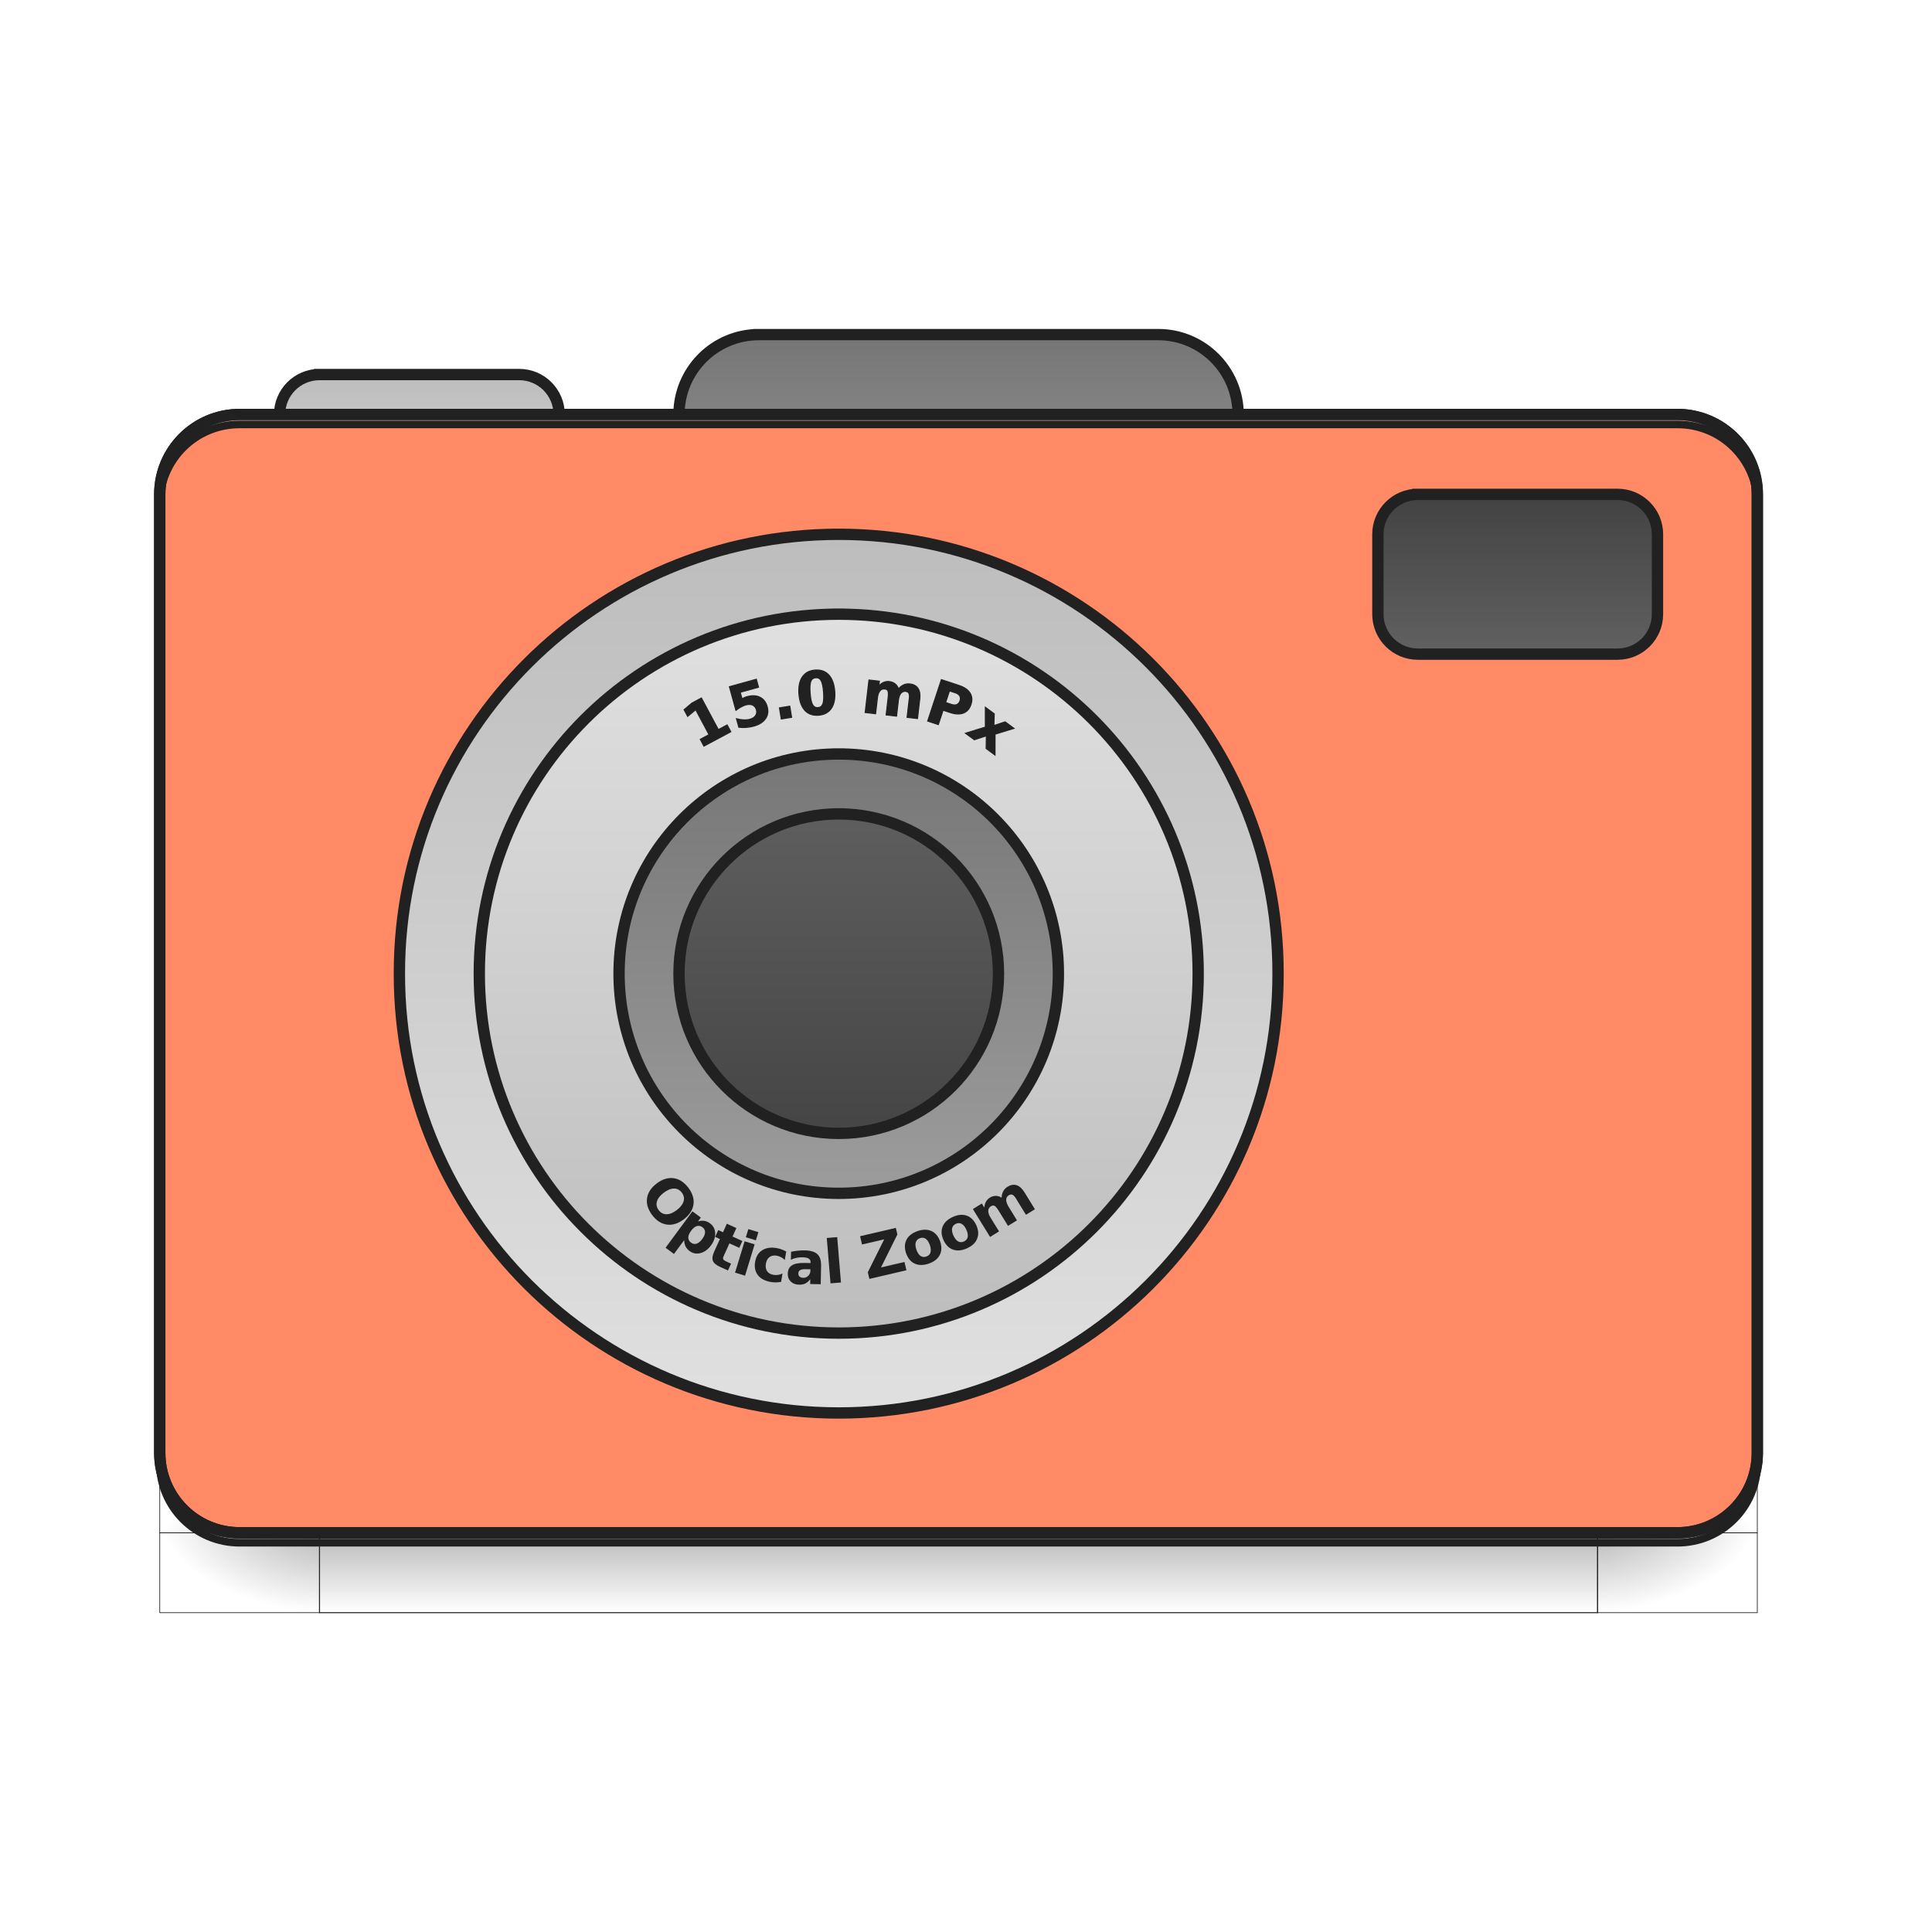
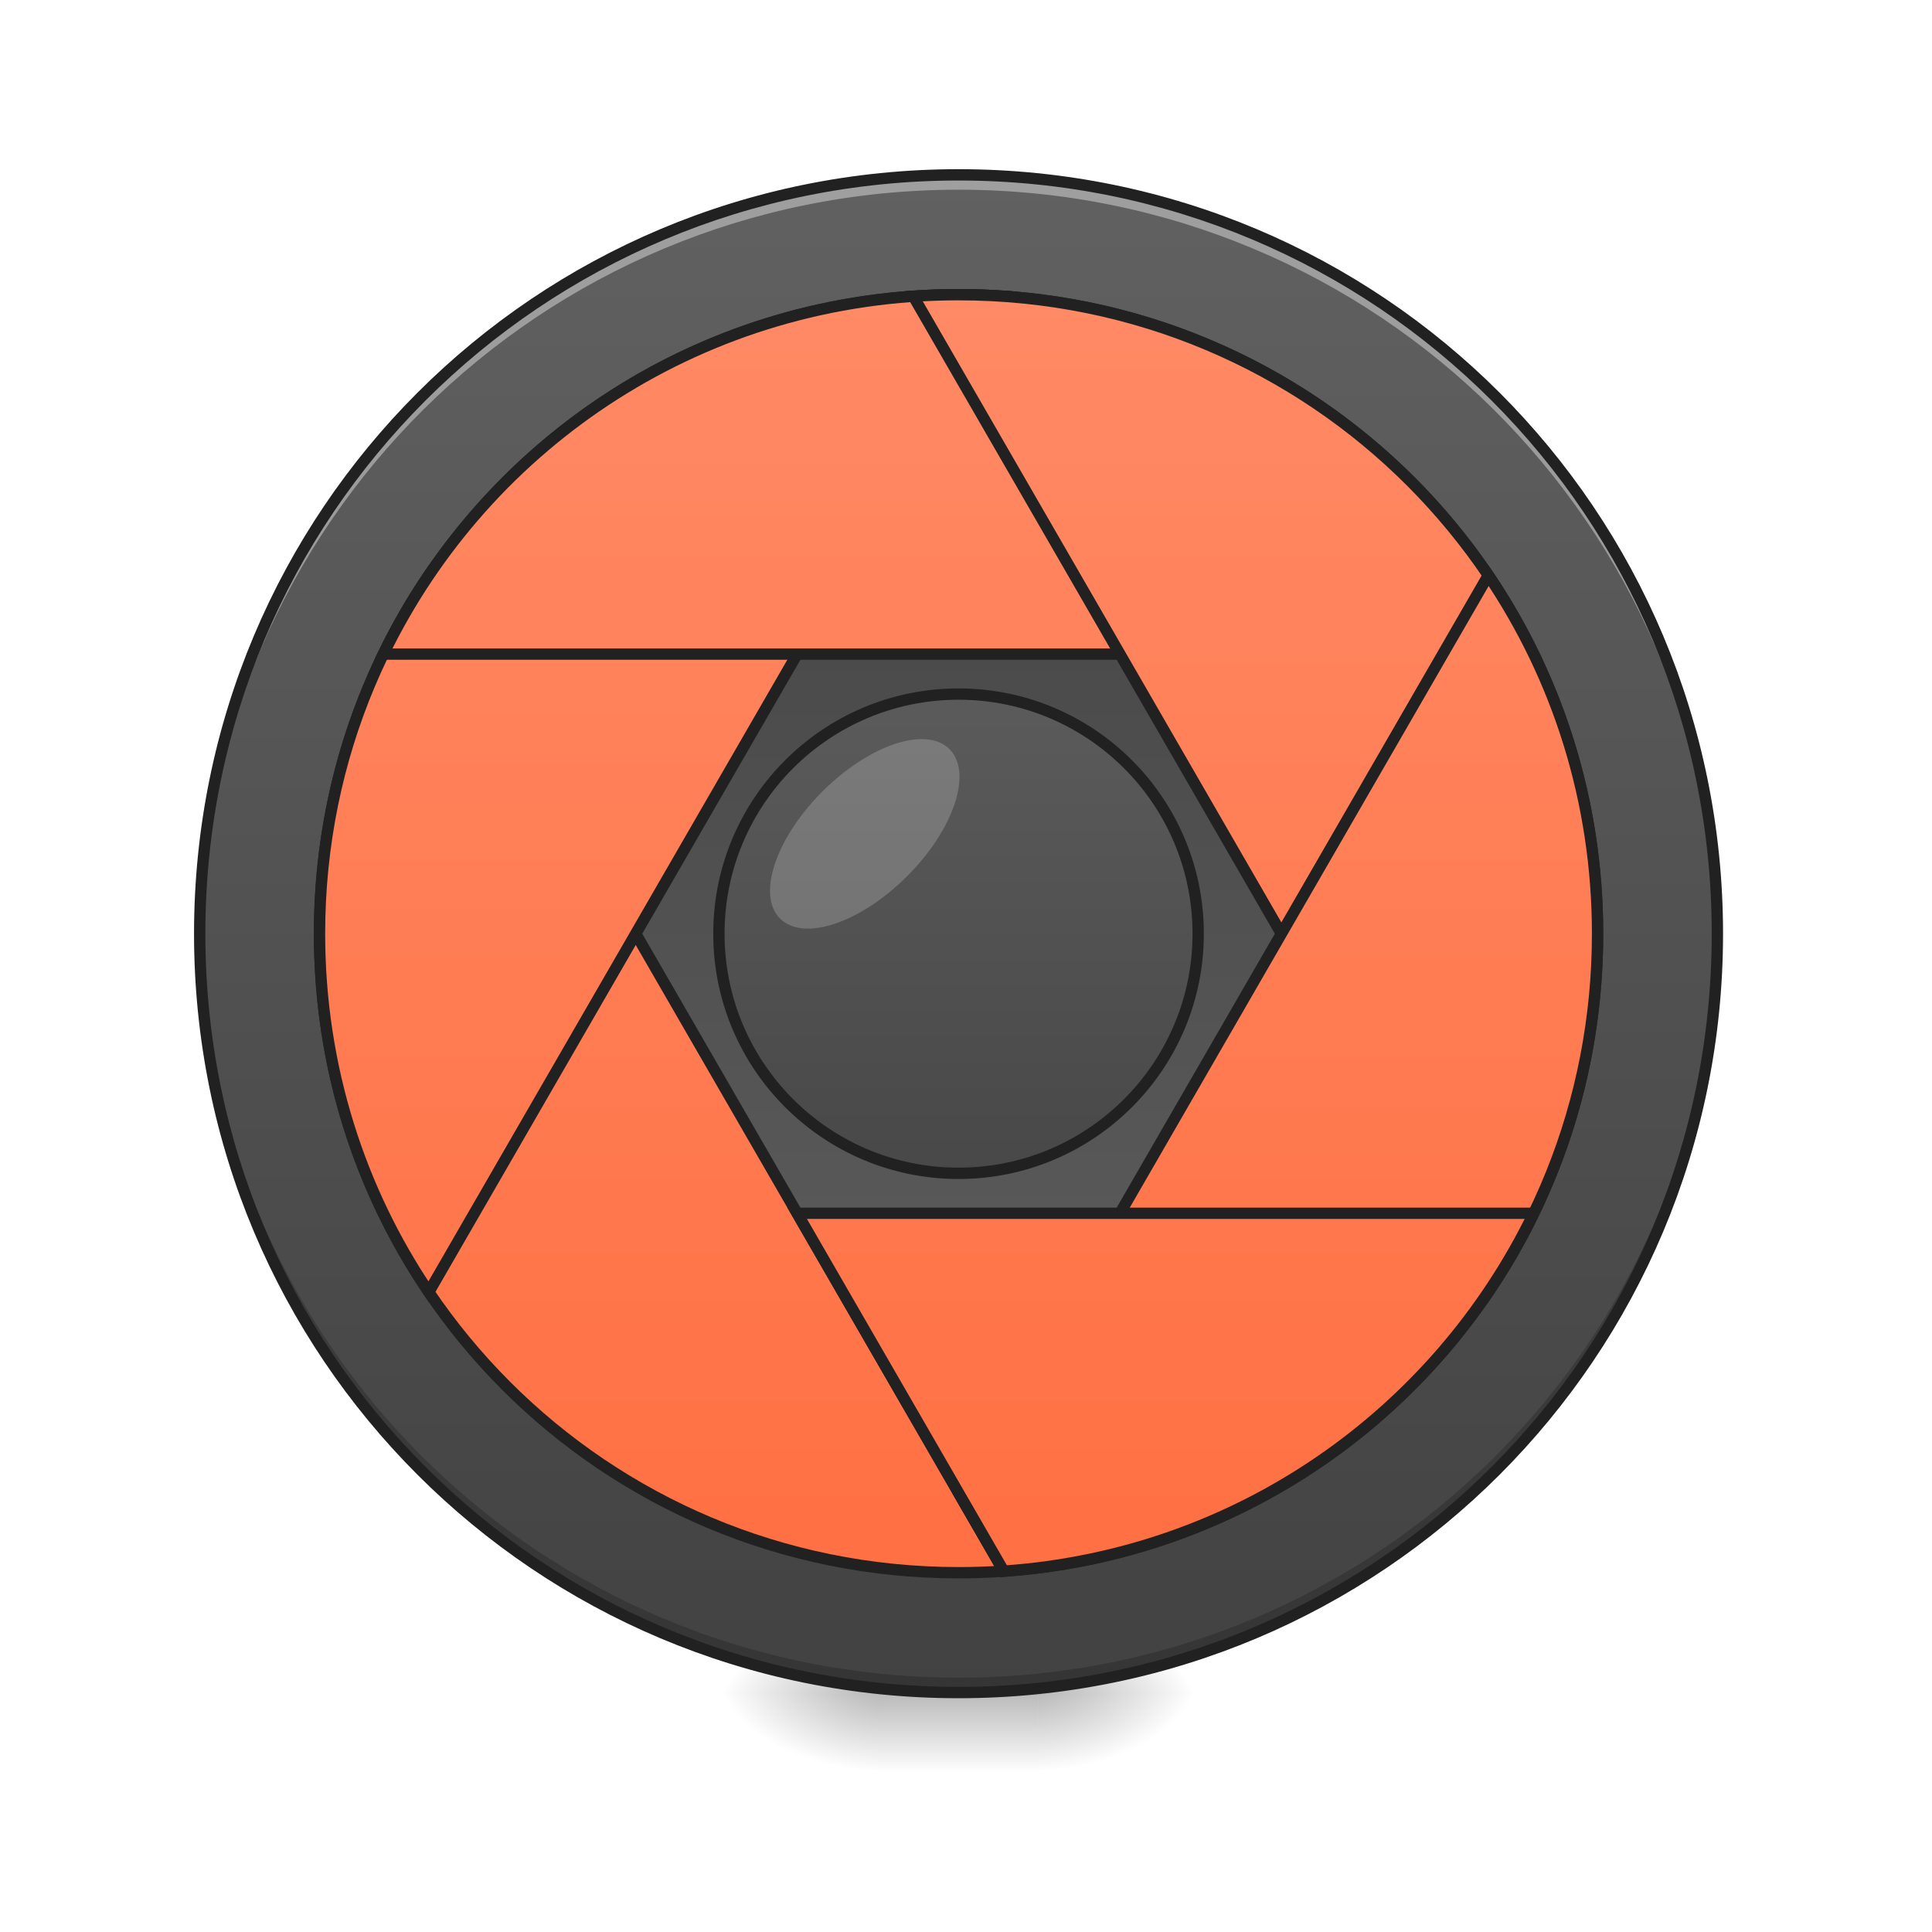
<svg xmlns="http://www.w3.org/2000/svg" width="256pt" height="256pt" viewBox="0 0 256 256" version="1.1">
  <defs>
-     <linearGradient id="linear0" gradientUnits="userSpaceOnUse" x1="254" y1="233.5" x2="254" y2="254.667" gradientTransform="matrix(1,0,0,1,-963.0834,423.3333)">
-       <stop offset="0" style="stop-color:rgb(0%,0%,0%);stop-opacity:0.275;" />
-       <stop offset="1" style="stop-color:rgb(0%,0%,0%);stop-opacity:0;" />
-     </linearGradient>
-     <radialGradient id="radial0" gradientUnits="userSpaceOnUse" cx="450.909" cy="189.579" fx="450.909" fy="189.579" r="21.167" gradientTransform="matrix(0.00000278646,1.25,-2.25,0.00000162446,-118.4892,-1225.761)">
+     <radialGradient id="radial0" gradientUnits="userSpaceOnUse" cx="450.909" cy="189.579" fx="450.909" fy="189.579" r="21.167" gradientTransform="matrix(0.00000139336,-0.62506,-1.125108,-0.000000812309,348.247,508.7626)">
      <stop offset="0" style="stop-color:rgb(0%,0%,0%);stop-opacity:0.314;" />
      <stop offset="0.222" style="stop-color:rgb(0%,0%,0%);stop-opacity:0.275;" />
      <stop offset="1" style="stop-color:rgb(0%,0%,0%);stop-opacity:0;" />
    </radialGradient>
-     <radialGradient id="radial1" gradientUnits="userSpaceOnUse" cx="450.909" cy="189.579" fx="450.909" fy="189.579" r="21.167" gradientTransform="matrix(0.00000278646,1.25,-2.25,0.00000162446,1299.677,87.90515)">
+     <radialGradient id="radial1" gradientUnits="userSpaceOnUse" cx="450.909" cy="189.579" fx="450.909" fy="189.579" r="21.167" gradientTransform="matrix(-0.00000139336,0.62506,1.125108,0.000000812309,-94.22269,-60.21986)">
      <stop offset="0" style="stop-color:rgb(0%,0%,0%);stop-opacity:0.314;" />
      <stop offset="0.222" style="stop-color:rgb(0%,0%,0%);stop-opacity:0.275;" />
      <stop offset="1" style="stop-color:rgb(0%,0%,0%);stop-opacity:0;" />
    </radialGradient>
-     <radialGradient id="radial2" gradientUnits="userSpaceOnUse" cx="450.909" cy="189.579" fx="450.909" fy="189.579" r="21.167" gradientTransform="matrix(0.00000278646,1.25,-2.25,0.00000162446,1299.677,-1225.761)">
+     <radialGradient id="radial2" gradientUnits="userSpaceOnUse" cx="450.909" cy="189.579" fx="450.909" fy="189.579" r="21.167" gradientTransform="matrix(-0.00000139336,-0.62506,1.125108,-0.000000812309,-94.22269,508.7626)">
      <stop offset="0" style="stop-color:rgb(0%,0%,0%);stop-opacity:0.314;" />
      <stop offset="0.222" style="stop-color:rgb(0%,0%,0%);stop-opacity:0.275;" />
      <stop offset="1" style="stop-color:rgb(0%,0%,0%);stop-opacity:0;" />
    </radialGradient>
-     <radialGradient id="radial3" gradientUnits="userSpaceOnUse" cx="450.909" cy="189.579" fx="450.909" fy="189.579" r="21.167" gradientTransform="matrix(0.00000278646,1.25,-2.25,0.00000162446,-118.4893,87.90514)">
+     <radialGradient id="radial3" gradientUnits="userSpaceOnUse" cx="450.909" cy="189.579" fx="450.909" fy="189.579" r="21.167" gradientTransform="matrix(0.00000139336,0.62506,-1.125108,0.000000812309,348.2469,-60.21986)">
      <stop offset="0" style="stop-color:rgb(0%,0%,0%);stop-opacity:0.314;" />
      <stop offset="0.222" style="stop-color:rgb(0%,0%,0%);stop-opacity:0.275;" />
      <stop offset="1" style="stop-color:rgb(0%,0%,0%);stop-opacity:0;" />
    </radialGradient>
-     <linearGradient id="linear1" gradientUnits="userSpaceOnUse" x1="254" y1="-126.333" x2="254" y2="-62.833">
-       <stop offset="0" style="stop-color:rgb(45.882%,45.882%,45.882%);stop-opacity:1;" />
-       <stop offset="1" style="stop-color:rgb(61.961%,61.961%,61.961%);stop-opacity:1;" />
+     <linearGradient id="linear0" gradientUnits="userSpaceOnUse" x1="255.323" y1="233.5" x2="255.323" y2="254.667" gradientTransform="matrix(0.10688,0,0,0.500048,99.72309,107.5103)">
+       <stop offset="0" style="stop-color:rgb(0%,0%,0%);stop-opacity:0.275;" />
+       <stop offset="1" style="stop-color:rgb(0%,0%,0%);stop-opacity:0;" />
    </linearGradient>
-     <linearGradient id="linear2" gradientUnits="userSpaceOnUse" x1="254" y1="-115.75" x2="254" y2="-62.833" gradientTransform="matrix(1,0,0,1,-105.8333,0.00000550586)">
-       <stop offset="0" style="stop-color:rgb(74.118%,74.118%,74.118%);stop-opacity:1;" />
-       <stop offset="1" style="stop-color:rgb(87.843%,87.843%,87.843%);stop-opacity:1;" />
-     </linearGradient>
-     <linearGradient id="linear3" gradientUnits="userSpaceOnUse" x1="201.083" y1="-84" x2="201.083" y2="170" gradientTransform="matrix(0.916667,0,0,0.916667,18.52085,3.583327)">
-       <stop offset="0" style="stop-color:rgb(74.118%,74.118%,74.118%);stop-opacity:1;" />
-       <stop offset="1" style="stop-color:rgb(87.843%,87.843%,87.843%);stop-opacity:1;" />
-     </linearGradient>
-     <linearGradient id="linear4" gradientUnits="userSpaceOnUse" x1="222.25" y1="159.417" x2="222.25" y2="-73.417" gradientTransform="matrix(0.818182,0,0,0.818182,40.40908,7.818183)">
-       <stop offset="0" style="stop-color:rgb(74.118%,74.118%,74.118%);stop-opacity:1;" />
-       <stop offset="1" style="stop-color:rgb(87.843%,87.843%,87.843%);stop-opacity:1;" />
-     </linearGradient>
-     <linearGradient id="linear5" gradientUnits="userSpaceOnUse" x1="215.194" y1="-41.667" x2="215.194" y2="127.667" gradientTransform="matrix(0.75,0,0,0.75,55.56253,10.75)">
-       <stop offset="0" style="stop-color:rgb(45.882%,45.882%,45.882%);stop-opacity:1;" />
-       <stop offset="1" style="stop-color:rgb(61.961%,61.961%,61.961%);stop-opacity:1;" />
-     </linearGradient>
-     <linearGradient id="linear6" gradientUnits="userSpaceOnUse" x1="222.25" y1="-41.667" x2="222.25" y2="127.667" gradientTransform="matrix(0.625,0,0,0.625,83.34375,16.125)">
+     <linearGradient id="linear1" gradientUnits="userSpaceOnUse" x1="254" y1="-168.667" x2="254" y2="233.5" gradientTransform="matrix(0.500048,0,0,0.500048,0,107.5103)">
      <stop offset="0" style="stop-color:rgb(38.039%,38.039%,38.039%);stop-opacity:1;" />
      <stop offset="1" style="stop-color:rgb(25.882%,25.882%,25.882%);stop-opacity:1;" />
    </linearGradient>
-     <linearGradient id="linear7" gradientUnits="userSpaceOnUse" x1="402.167" y1="-41.667" x2="402.167" y2="-84">
+     <linearGradient id="linear2" gradientUnits="userSpaceOnUse" x1="254" y1="-31.083" x2="254" y2="95.917" gradientTransform="matrix(1.416802,0,0,-1.416802,-232.8556,169.6482)">
+       <stop offset="0" style="stop-color:rgb(38.039%,38.039%,38.039%);stop-opacity:1;" />
+       <stop offset="1" style="stop-color:rgb(25.882%,25.882%,25.882%);stop-opacity:1;" />
+     </linearGradient>
+     <linearGradient id="linear3" gradientUnits="userSpaceOnUse" x1="254" y1="-136.917" x2="254" y2="201.75" gradientTransform="matrix(3.779528,0,0,3.779528,-0.000000262818,812.5984)">
+       <stop offset="0" style="stop-color:rgb(100%,54.118%,39.608%);stop-opacity:1;" />
+       <stop offset="1" style="stop-color:rgb(100%,43.922%,26.275%);stop-opacity:1;" />
+     </linearGradient>
+     <linearGradient id="linear4" gradientUnits="userSpaceOnUse" x1="254" y1="-136.917" x2="254" y2="201.75" gradientTransform="matrix(3.779528,0,0,3.779528,0.0000150706,812.5984)">
+       <stop offset="0" style="stop-color:rgb(100%,54.118%,39.608%);stop-opacity:1;" />
+       <stop offset="1" style="stop-color:rgb(100%,43.922%,26.275%);stop-opacity:1;" />
+     </linearGradient>
+     <linearGradient id="linear5" gradientUnits="userSpaceOnUse" x1="254" y1="-136.917" x2="254" y2="201.75" gradientTransform="matrix(3.779528,0,0,3.779528,0.0000122325,812.5984)">
+       <stop offset="0" style="stop-color:rgb(100%,54.118%,39.608%);stop-opacity:1;" />
+       <stop offset="1" style="stop-color:rgb(100%,43.922%,26.275%);stop-opacity:1;" />
+     </linearGradient>
+     <linearGradient id="linear6" gradientUnits="userSpaceOnUse" x1="254" y1="-136.917" x2="254" y2="201.75" gradientTransform="matrix(3.779528,0,0,3.779528,0.0000114517,812.5984)">
+       <stop offset="0" style="stop-color:rgb(100%,54.118%,39.608%);stop-opacity:1;" />
+       <stop offset="1" style="stop-color:rgb(100%,43.922%,26.275%);stop-opacity:1;" />
+     </linearGradient>
+     <linearGradient id="linear7" gradientUnits="userSpaceOnUse" x1="254" y1="-136.917" x2="254" y2="201.75" gradientTransform="matrix(3.779528,0,0,3.779528,0.00000924297,812.5984)">
+       <stop offset="0" style="stop-color:rgb(100%,54.118%,39.608%);stop-opacity:1;" />
+       <stop offset="1" style="stop-color:rgb(100%,43.922%,26.275%);stop-opacity:1;" />
+     </linearGradient>
+     <linearGradient id="linear8" gradientUnits="userSpaceOnUse" x1="254" y1="-136.917" x2="254" y2="201.75" gradientTransform="matrix(3.779528,0,0,3.779528,0.0000140149,812.5984)">
+       <stop offset="0" style="stop-color:rgb(100%,54.118%,39.608%);stop-opacity:1;" />
+       <stop offset="1" style="stop-color:rgb(100%,43.922%,26.275%);stop-opacity:1;" />
+     </linearGradient>
+     <linearGradient id="linear9" gradientUnits="userSpaceOnUse" x1="254" y1="-73.417" x2="254" y2="138.25">
      <stop offset="0" style="stop-color:rgb(38.039%,38.039%,38.039%);stop-opacity:1;" />
      <stop offset="1" style="stop-color:rgb(25.882%,25.882%,25.882%);stop-opacity:1;" />
    </linearGradient>
  </defs>
  <g id="surface1">
-     <path style="fill-rule:nonzero;fill:url(#linear0);stroke-width:0.265;stroke-linecap:butt;stroke-linejoin:miter;stroke:rgb(12.941%,12.941%,12.941%);stroke-opacity:1;stroke-miterlimit:4;" d="M -878.42 656.831 L -539.749 656.831 L -539.749 678.001 L -878.42 678.001 Z M -878.42 656.831 " transform="matrix(0.500048,0,0,0.500048,481.5876,-125.3453)" />
-     <path style="fill-rule:nonzero;fill:url(#radial0);stroke-width:0.187;stroke-linecap:butt;stroke-linejoin:miter;stroke:rgb(12.941%,12.941%,12.941%);stroke-opacity:1;stroke-miterlimit:4;" d="M -539.749 -656.831 L -497.417 -656.831 L -497.417 -635.669 L -539.749 -635.669 Z M -539.749 -656.831 " transform="matrix(0.500048,0,0,-0.500048,481.5876,-125.3453)" />
-     <path style="fill-rule:nonzero;fill:url(#radial1);stroke-width:0.187;stroke-linecap:butt;stroke-linejoin:miter;stroke:rgb(12.941%,12.941%,12.941%);stroke-opacity:1;stroke-miterlimit:4;" d="M 878.42 656.831 L 920.751 656.831 L 920.751 678.001 L 878.42 678.001 Z M 878.42 656.831 " transform="matrix(-0.500048,0,0,0.500048,481.5876,-125.3453)" />
-     <path style="fill-rule:nonzero;fill:url(#radial2);stroke-width:0.187;stroke-linecap:butt;stroke-linejoin:miter;stroke:rgb(12.941%,12.941%,12.941%);stroke-opacity:1;stroke-miterlimit:4;" d="M 878.42 -656.831 L 920.751 -656.831 L 920.751 -635.669 L 878.42 -635.669 Z M 878.42 -656.831 " transform="matrix(-0.500048,0,0,-0.500048,481.5876,-125.3453)" />
-     <path style="fill-rule:nonzero;fill:url(#radial3);stroke-width:0.187;stroke-linecap:butt;stroke-linejoin:miter;stroke:rgb(12.941%,12.941%,12.941%);stroke-opacity:1;stroke-miterlimit:4;" d="M -539.749 656.831 L -497.417 656.831 L -497.417 678.001 L -539.749 678.001 Z M -539.749 656.831 " transform="matrix(0.500048,0,0,0.500048,481.5876,-125.3453)" />
-     <path style="fill-rule:nonzero;fill:url(#linear1);stroke-width:3;stroke-linecap:square;stroke-linejoin:bevel;stroke:rgb(12.941%,12.941%,12.941%);stroke-opacity:1;stroke-miterlimit:4;" d="M 201.082 -126.337 L 306.916 -126.337 C 318.61 -126.337 328.086 -116.853 328.086 -105.167 L 328.086 -83.997 C 328.086 -72.311 318.61 -62.835 306.916 -62.835 L 201.082 -62.835 C 189.396 -62.835 179.92 -72.311 179.92 -83.997 L 179.92 -105.167 C 179.92 -116.853 189.396 -126.337 201.082 -126.337 Z M 201.082 -126.337 " transform="matrix(0.500048,0,0,0.500048,0,107.5103)" />
-     <path style="fill-rule:nonzero;fill:url(#linear2);stroke-width:3;stroke-linecap:square;stroke-linejoin:bevel;stroke:rgb(12.941%,12.941%,12.941%);stroke-opacity:1;stroke-miterlimit:4;" d="M 84.664 -115.752 L 137.581 -115.752 C 143.432 -115.752 148.166 -111.01 148.166 -105.167 L 148.166 -73.42 C 148.166 -67.569 143.432 -62.835 137.581 -62.835 L 84.664 -62.835 C 78.821 -62.835 74.087 -67.569 74.087 -73.42 L 74.087 -105.167 C 74.087 -111.01 78.821 -115.752 84.664 -115.752 Z M 84.664 -115.752 " transform="matrix(0.500048,0,0,0.500048,0,107.5103)" />
-     <path style="fill-rule:nonzero;fill:rgb(100%,54.118%,39.608%);fill-opacity:1;stroke-width:3;stroke-linecap:round;stroke-linejoin:miter;stroke:rgb(12.941%,12.941%,12.941%);stroke-opacity:1;stroke-miterlimit:4;" d="M 63.502 -105.167 L 444.497 -105.167 C 456.191 -105.167 465.666 -95.691 465.666 -83.997 L 465.666 170.002 C 465.666 181.689 456.191 191.164 444.497 191.164 L 63.502 191.164 C 51.808 191.164 42.332 181.689 42.332 170.002 L 42.332 -83.997 C 42.332 -95.691 51.808 -105.167 63.502 -105.167 Z M 63.502 -105.167 " transform="matrix(0.500048,0,0,0.500048,0,107.5103)" />
-     <path style="fill-rule:nonzero;fill:rgb(0%,0%,0%);fill-opacity:0.235;stroke-width:2;stroke-linecap:butt;stroke-linejoin:miter;stroke:rgb(12.941%,12.941%,12.941%);stroke-opacity:1;stroke-miterlimit:4;" d="M 63.502 193.813 C 51.776 193.813 42.332 184.376 42.332 172.643 L 42.332 170.002 C 42.332 181.728 51.776 191.164 63.502 191.164 L 444.497 191.164 C 456.23 191.164 465.666 181.728 465.666 170.002 L 465.666 172.643 C 465.666 184.376 456.23 193.813 444.497 193.813 Z M 63.502 193.813 " transform="matrix(0.500048,0,0,0.500048,0,107.5103)" />
-     <path style="fill-rule:nonzero;fill:rgb(90.196%,90.196%,90.196%);fill-opacity:0.392;stroke-width:2;stroke-linecap:butt;stroke-linejoin:miter;stroke:rgb(12.941%,12.941%,12.941%);stroke-opacity:1;stroke-miterlimit:4;" d="M 63.502 -105.167 C 51.776 -105.167 42.332 -95.73 42.332 -83.997 L 42.332 -81.357 C 42.332 -93.082 51.776 -102.542 63.502 -102.519 L 444.497 -102.519 C 456.23 -102.542 465.666 -93.082 465.666 -81.357 L 465.666 -83.997 C 465.666 -95.73 456.23 -105.167 444.497 -105.167 Z M 63.502 -105.167 " transform="matrix(0.500048,0,0,0.500048,0,107.5103)" />
-     <path style="fill:none;stroke-width:3;stroke-linecap:round;stroke-linejoin:miter;stroke:rgb(12.941%,12.941%,12.941%);stroke-opacity:1;stroke-miterlimit:4;" d="M 63.502 -105.167 L 444.497 -105.167 C 456.191 -105.167 465.666 -95.691 465.666 -83.997 L 465.666 170.002 C 465.666 181.689 456.191 191.164 444.497 191.164 L 63.502 191.164 C 51.808 191.164 42.332 181.689 42.332 170.002 L 42.332 -83.997 C 42.332 -95.691 51.808 -105.167 63.502 -105.167 Z M 63.502 -105.167 " transform="matrix(0.500048,0,0,0.500048,0,107.5103)" />
-     <path style="fill-rule:nonzero;fill:url(#linear3);stroke-width:3;stroke-linecap:square;stroke-linejoin:bevel;stroke:rgb(12.941%,12.941%,12.941%);stroke-opacity:1;stroke-miterlimit:4;" d="M 222.252 -73.42 C 286.543 -73.42 338.663 -21.386 338.663 42.796 L 338.663 43.202 C 338.663 107.383 286.543 159.417 222.252 159.417 C 157.954 159.417 105.834 107.383 105.834 43.202 L 105.834 42.796 C 105.834 -21.386 157.954 -73.42 222.252 -73.42 Z M 222.252 -73.42 " transform="matrix(0.500048,0,0,0.500048,0,107.5103)" />
-     <path style="fill-rule:nonzero;fill:url(#linear4);stroke-width:3;stroke-linecap:square;stroke-linejoin:bevel;stroke:rgb(12.941%,12.941%,12.941%);stroke-opacity:1;stroke-miterlimit:4;" d="M 222.252 -52.25 C 274.857 -52.25 317.501 -9.606 317.501 42.999 C 317.501 95.603 274.857 138.248 222.252 138.248 C 169.648 138.248 127.003 95.603 127.003 42.999 C 127.003 -9.606 169.648 -52.25 222.252 -52.25 Z M 222.252 -52.25 " transform="matrix(0.500048,0,0,0.500048,0,107.5103)" />
-     <path style="fill-rule:nonzero;fill:url(#linear5);stroke-width:3;stroke-linecap:square;stroke-linejoin:bevel;stroke:rgb(12.941%,12.941%,12.941%);stroke-opacity:1;stroke-miterlimit:4;" d="M 222.252 -15.207 C 254.398 -15.207 280.458 10.853 280.458 42.999 C 280.458 75.144 254.398 101.212 222.252 101.212 C 190.099 101.212 164.039 75.144 164.039 42.999 C 164.039 10.853 190.099 -15.207 222.252 -15.207 Z M 222.252 -15.207 " transform="matrix(0.500048,0,0,0.500048,0,107.5103)" />
-     <path style="fill-rule:nonzero;fill:url(#linear6);stroke-width:3;stroke-linecap:square;stroke-linejoin:bevel;stroke:rgb(12.941%,12.941%,12.941%);stroke-opacity:1;stroke-miterlimit:4;" d="M 222.252 0.667 C 245.633 0.667 264.584 19.618 264.584 42.999 C 264.584 66.379 245.633 85.331 222.252 85.331 C 198.872 85.331 179.92 66.379 179.92 42.999 C 179.92 19.618 198.872 0.667 222.252 0.667 Z M 222.252 0.667 " transform="matrix(0.500048,0,0,0.500048,0,107.5103)" />
-     <path style="fill-rule:nonzero;fill:url(#linear7);stroke-width:3;stroke-linecap:square;stroke-linejoin:bevel;stroke:rgb(12.941%,12.941%,12.941%);stroke-opacity:1;stroke-miterlimit:4;" d="M 375.706 -83.997 L 428.623 -83.997 C 434.466 -83.997 439.208 -79.263 439.208 -73.42 L 439.208 -52.25 C 439.208 -46.407 434.466 -41.665 428.623 -41.665 L 375.706 -41.665 C 369.863 -41.665 365.121 -46.407 365.121 -52.25 L 365.121 -73.42 C 365.121 -79.263 369.863 -83.997 375.706 -83.997 Z M 375.706 -83.997 " transform="matrix(0.500048,0,0,0.500048,0,107.5103)" />
-     <path style="fill-rule:nonzero;fill:rgb(12.941%,12.941%,12.941%);fill-opacity:1;stroke-width:0.265;stroke-linecap:butt;stroke-linejoin:miter;stroke:rgb(12.941%,12.941%,12.941%);stroke-opacity:1;stroke-miterlimit:4;" d="M 169.779 -15.619 L 172.099 -16.869 L 168.568 -23.462 L 166.443 -21.689 L 165.49 -23.477 L 167.591 -25.243 L 170.091 -26.579 L 174.583 -18.197 L 176.911 -19.439 L 177.887 -17.626 L 170.747 -13.806 Z M 169.779 -15.619 " transform="matrix(0.500048,0,0,0.500048,7.887659,105.775)" />
-     <path style="fill-rule:nonzero;fill:rgb(12.941%,12.941%,12.941%);fill-opacity:1;stroke-width:0.265;stroke-linecap:butt;stroke-linejoin:miter;stroke:rgb(12.941%,12.941%,12.941%);stroke-opacity:1;stroke-miterlimit:4;" d="M 177.497 -29.571 L 184.652 -31.547 L 185.23 -29.43 L 180.379 -28.086 L 180.856 -26.36 C 181.059 -26.485 181.262 -26.586 181.473 -26.68 C 181.692 -26.774 181.918 -26.86 182.153 -26.922 C 183.512 -27.297 184.668 -27.25 185.613 -26.774 C 186.558 -26.305 187.199 -25.469 187.535 -24.251 C 187.863 -23.048 187.715 -21.985 187.074 -21.079 C 186.441 -20.165 185.394 -19.509 183.926 -19.103 C 183.293 -18.931 182.653 -18.822 181.996 -18.775 C 181.34 -18.72 180.676 -18.736 179.997 -18.814 L 179.372 -21.079 C 180.075 -20.9 180.723 -20.798 181.309 -20.775 C 181.91 -20.751 182.449 -20.806 182.934 -20.939 C 183.629 -21.126 184.129 -21.446 184.434 -21.899 C 184.746 -22.353 184.816 -22.876 184.652 -23.454 C 184.496 -24.04 184.16 -24.454 183.668 -24.68 C 183.176 -24.907 182.582 -24.923 181.879 -24.735 C 181.465 -24.618 181.043 -24.438 180.606 -24.204 C 180.168 -23.97 179.708 -23.665 179.231 -23.29 Z M 177.497 -29.571 " transform="matrix(0.500048,0,0,0.500048,7.887659,105.775)" />
-     <path style="fill-rule:nonzero;fill:rgb(12.941%,12.941%,12.941%);fill-opacity:1;stroke-width:0.265;stroke-linecap:butt;stroke-linejoin:miter;stroke:rgb(12.941%,12.941%,12.941%);stroke-opacity:1;stroke-miterlimit:4;" d="M 190.761 -23.962 L 193.511 -24.407 L 193.995 -21.446 L 191.245 -21.001 Z M 190.761 -23.962 " transform="matrix(0.500048,0,0,0.500048,7.887659,105.775)" />
-     <path style="fill-rule:nonzero;fill:rgb(12.941%,12.941%,12.941%);fill-opacity:1;stroke-width:0.265;stroke-linecap:butt;stroke-linejoin:miter;stroke:rgb(12.941%,12.941%,12.941%);stroke-opacity:1;stroke-miterlimit:4;" d="M 202.448 -28.141 C 202.338 -29.586 202.119 -30.586 201.807 -31.156 C 201.495 -31.727 201.018 -31.992 200.377 -31.938 C 199.737 -31.891 199.307 -31.563 199.073 -30.945 C 198.846 -30.336 198.792 -29.313 198.901 -27.875 C 199.01 -26.415 199.221 -25.399 199.542 -24.821 C 199.862 -24.243 200.338 -23.977 200.979 -24.024 C 201.612 -24.071 202.041 -24.407 202.268 -25.024 C 202.502 -25.641 202.557 -26.68 202.448 -28.141 Z M 205.424 -28.344 C 205.572 -26.43 205.268 -24.923 204.525 -23.821 C 203.776 -22.72 202.651 -22.118 201.135 -22.001 C 199.612 -21.884 198.401 -22.313 197.495 -23.29 C 196.597 -24.266 196.073 -25.712 195.925 -27.625 C 195.776 -29.539 196.081 -31.047 196.823 -32.148 C 197.573 -33.25 198.706 -33.859 200.221 -33.976 C 201.737 -34.086 202.947 -33.656 203.854 -32.68 C 204.752 -31.703 205.275 -30.258 205.424 -28.344 Z M 205.424 -28.344 " transform="matrix(0.500048,0,0,0.500048,7.887659,105.775)" />
-     <path style="fill-rule:nonzero;fill:rgb(12.941%,12.941%,12.941%);fill-opacity:1;stroke-width:0.265;stroke-linecap:butt;stroke-linejoin:miter;stroke:rgb(12.941%,12.941%,12.941%);stroke-opacity:1;stroke-miterlimit:4;" d="M 222.321 -28.985 C 222.727 -29.477 223.188 -29.836 223.696 -30.063 C 224.211 -30.289 224.758 -30.367 225.336 -30.297 C 226.328 -30.188 227.047 -29.789 227.492 -29.125 C 227.937 -28.453 228.094 -27.532 227.961 -26.368 L 227.359 -21.118 L 224.586 -21.439 L 225.102 -25.93 C 225.117 -26.001 225.125 -26.071 225.133 -26.141 C 225.148 -26.212 225.164 -26.313 225.18 -26.446 C 225.25 -27.055 225.211 -27.508 225.063 -27.805 C 224.914 -28.102 224.641 -28.274 224.242 -28.321 C 223.719 -28.383 223.289 -28.211 222.946 -27.813 C 222.617 -27.415 222.399 -26.805 222.297 -25.993 L 221.805 -21.759 L 219.032 -22.079 L 219.555 -26.571 C 219.665 -27.532 219.649 -28.149 219.516 -28.446 C 219.383 -28.743 219.11 -28.914 218.688 -28.961 C 218.157 -29.024 217.727 -28.852 217.391 -28.446 C 217.048 -28.047 216.837 -27.446 216.743 -26.641 L 216.251 -22.399 L 213.478 -22.72 L 214.478 -31.344 L 217.251 -31.024 L 217.102 -29.758 C 217.501 -30.211 217.93 -30.531 218.391 -30.727 C 218.86 -30.922 219.36 -30.992 219.891 -30.93 C 220.485 -30.86 220.993 -30.656 221.422 -30.313 C 221.844 -29.977 222.141 -29.532 222.321 -28.985 Z M 222.321 -28.985 " transform="matrix(0.500048,0,0,0.500048,7.887659,105.775)" />
-     <path style="fill-rule:nonzero;fill:rgb(12.941%,12.941%,12.941%);fill-opacity:1;stroke-width:0.265;stroke-linecap:butt;stroke-linejoin:miter;stroke:rgb(12.941%,12.941%,12.941%);stroke-opacity:1;stroke-miterlimit:4;" d="M 233.671 -31.445 L 238.374 -29.891 C 239.772 -29.43 240.741 -28.758 241.28 -27.891 C 241.827 -27.024 241.913 -26.016 241.53 -24.868 C 241.155 -23.72 240.483 -22.954 239.53 -22.579 C 238.577 -22.204 237.405 -22.251 236.007 -22.712 L 234.132 -23.329 L 232.874 -19.517 L 230.039 -20.454 Z M 235.827 -28.453 L 234.812 -25.383 L 236.382 -24.868 C 236.929 -24.688 237.397 -24.68 237.788 -24.844 C 238.171 -25.016 238.452 -25.344 238.608 -25.837 C 238.772 -26.329 238.749 -26.751 238.538 -27.118 C 238.327 -27.485 237.944 -27.75 237.397 -27.938 Z M 235.827 -28.453 " transform="matrix(0.500048,0,0,0.500048,7.887659,105.775)" />
-     <path style="fill-rule:nonzero;fill:rgb(12.941%,12.941%,12.941%);fill-opacity:1;stroke-width:0.265;stroke-linecap:butt;stroke-linejoin:miter;stroke:rgb(12.941%,12.941%,12.941%);stroke-opacity:1;stroke-miterlimit:4;" d="M 245.326 -18.861 L 245.326 -24.126 L 247.693 -22.384 L 247.592 -19.259 L 250.568 -20.259 L 252.927 -18.517 L 247.904 -16.978 L 247.896 -11.439 L 245.537 -13.182 L 245.592 -16.548 L 242.412 -15.494 L 240.046 -17.236 Z M 245.326 -18.861 " transform="matrix(0.500048,0,0,0.500048,7.887659,105.775)" />
-     <path style=" stroke:none;fill-rule:nonzero;fill:rgb(12.941%,12.941%,12.941%);fill-opacity:1;" d="M 90.34 158.023 C 90.062 157.664 89.715 157.484 89.297 157.488 C 88.875 157.492 88.426 157.68 87.941 158.051 C 87.457 158.418 87.156 158.805 87.043 159.207 C 86.93 159.609 87.008 159.992 87.285 160.355 C 87.562 160.719 87.91 160.898 88.328 160.895 C 88.75 160.891 89.199 160.703 89.684 160.336 C 90.168 159.965 90.465 159.578 90.582 159.176 C 90.695 158.773 90.617 158.387 90.34 158.023 Z M 91.199 157.367 C 91.762 158.109 91.992 158.848 91.891 159.59 C 91.785 160.332 91.359 160.988 90.617 161.559 C 89.871 162.125 89.129 162.359 88.387 162.266 C 87.641 162.168 86.988 161.75 86.426 161.012 C 85.863 160.273 85.633 159.531 85.734 158.789 C 85.836 158.047 86.262 157.391 87.004 156.824 C 87.75 156.254 88.492 156.02 89.238 156.113 C 89.98 156.215 90.637 156.633 91.199 157.367 Z M 91.199 157.367 " />
-     <path style=" stroke:none;fill-rule:nonzero;fill:rgb(12.941%,12.941%,12.941%);fill-opacity:1;" d="M 90.66 164.32 L 89.305 166.156 L 88.191 165.332 L 91.75 160.508 L 92.867 161.332 L 92.488 161.844 C 92.793 161.754 93.074 161.73 93.332 161.773 C 93.59 161.812 93.84 161.926 94.086 162.105 C 94.516 162.422 94.742 162.855 94.766 163.402 C 94.789 163.945 94.602 164.488 94.207 165.027 C 93.809 165.566 93.344 165.902 92.816 166.043 C 92.285 166.18 91.809 166.09 91.375 165.77 C 91.133 165.59 90.953 165.383 90.836 165.152 C 90.723 164.914 90.664 164.637 90.66 164.32 Z M 93.07 162.609 C 92.832 162.434 92.582 162.383 92.324 162.465 C 92.066 162.547 91.816 162.754 91.574 163.082 C 91.328 163.414 91.207 163.715 91.203 163.984 C 91.203 164.254 91.32 164.477 91.562 164.652 C 91.801 164.832 92.047 164.879 92.301 164.793 C 92.555 164.715 92.805 164.508 93.051 164.176 C 93.297 163.844 93.422 163.543 93.422 163.273 C 93.426 163.008 93.309 162.785 93.07 162.609 Z M 93.07 162.609 " />
-     <path style=" stroke:none;fill-rule:nonzero;fill:rgb(12.941%,12.941%,12.941%);fill-opacity:1;" d="M 97.574 162.727 L 97.066 163.848 L 98.367 164.441 L 97.957 165.344 L 96.652 164.754 L 95.895 166.43 C 95.809 166.613 95.789 166.754 95.832 166.852 C 95.875 166.949 96.008 167.047 96.223 167.145 L 96.871 167.441 L 96.461 168.344 L 95.379 167.852 C 94.879 167.625 94.574 167.359 94.457 167.059 C 94.344 166.754 94.402 166.355 94.629 165.855 L 95.391 164.18 L 94.762 163.895 L 95.172 162.992 L 95.801 163.277 L 96.312 162.152 Z M 97.574 162.727 " />
-     <path style=" stroke:none;fill-rule:nonzero;fill:rgb(12.941%,12.941%,12.941%);fill-opacity:1;" d="M 98.664 164.477 L 99.992 164.883 L 98.723 169.035 L 97.398 168.629 Z M 99.16 162.863 L 100.488 163.266 L 100.156 164.348 L 98.828 163.945 Z M 99.16 162.863 " />
-     <path style=" stroke:none;fill-rule:nonzero;fill:rgb(12.941%,12.941%,12.941%);fill-opacity:1;" d="M 104.18 165.836 L 103.988 166.953 C 103.824 166.793 103.652 166.668 103.477 166.574 C 103.301 166.48 103.113 166.418 102.91 166.383 C 102.527 166.32 102.211 166.383 101.957 166.57 C 101.711 166.754 101.551 167.047 101.484 167.449 C 101.418 167.848 101.469 168.18 101.645 168.438 C 101.82 168.695 102.098 168.855 102.48 168.922 C 102.695 168.957 102.902 168.961 103.105 168.93 C 103.309 168.898 103.504 168.832 103.688 168.738 L 103.5 169.855 C 103.273 169.898 103.043 169.922 102.816 169.922 C 102.59 169.926 102.367 169.91 102.145 169.871 C 101.371 169.742 100.801 169.441 100.434 168.973 C 100.062 168.5 99.938 167.914 100.059 167.207 C 100.18 166.5 100.488 165.988 100.992 165.668 C 101.492 165.344 102.133 165.246 102.902 165.375 C 103.129 165.414 103.344 165.473 103.555 165.551 C 103.766 165.625 103.977 165.719 104.18 165.836 Z M 104.18 165.836 " />
-     <path style=" stroke:none;fill-rule:nonzero;fill:rgb(12.941%,12.941%,12.941%);fill-opacity:1;" d="M 106.668 168.176 C 106.379 168.168 106.156 168.215 106.008 168.309 C 105.863 168.406 105.789 168.547 105.785 168.738 C 105.781 168.914 105.836 169.055 105.949 169.156 C 106.066 169.258 106.23 169.309 106.438 169.316 C 106.699 169.32 106.922 169.23 107.105 169.047 C 107.285 168.863 107.379 168.629 107.383 168.348 L 107.387 168.188 Z M 108.797 167.691 L 108.75 170.168 L 107.352 170.141 L 107.363 169.5 C 107.172 169.758 106.957 169.945 106.723 170.062 C 106.488 170.18 106.203 170.234 105.871 170.227 C 105.422 170.219 105.059 170.082 104.781 169.812 C 104.508 169.547 104.375 169.203 104.383 168.781 C 104.395 168.273 104.574 167.902 104.926 167.672 C 105.285 167.441 105.836 167.332 106.586 167.348 L 107.402 167.363 L 107.406 167.254 C 107.41 167.035 107.324 166.875 107.156 166.77 C 106.984 166.664 106.715 166.605 106.348 166.598 C 106.051 166.594 105.773 166.617 105.516 166.672 C 105.258 166.727 105.02 166.812 104.797 166.926 L 104.816 165.867 C 105.117 165.801 105.418 165.754 105.715 165.723 C 106.016 165.688 106.316 165.676 106.617 165.68 C 107.398 165.695 107.961 165.863 108.301 166.18 C 108.645 166.492 108.809 166.996 108.797 167.691 Z M 108.797 167.691 " />
-     <path style=" stroke:none;fill-rule:nonzero;fill:rgb(12.941%,12.941%,12.941%);fill-opacity:1;" d="M 109.551 164.039 L 110.934 163.926 L 111.43 169.938 L 110.047 170.051 Z M 109.551 164.039 " />
-     <path style=" stroke:none;fill-rule:nonzero;fill:rgb(12.941%,12.941%,12.941%);fill-opacity:1;" d="M 113.965 163.805 L 118.703 162.699 L 118.906 163.578 L 116.738 167.941 L 119.848 167.215 L 120.105 168.316 L 115.195 169.461 L 114.988 168.582 L 117.16 164.219 L 114.223 164.902 Z M 113.965 163.805 " />
-     <path style=" stroke:none;fill-rule:nonzero;fill:rgb(12.941%,12.941%,12.941%);fill-opacity:1;" d="M 121.902 164.062 C 121.613 164.164 121.426 164.344 121.348 164.609 C 121.266 164.867 121.293 165.195 121.43 165.59 C 121.566 165.98 121.746 166.258 121.969 166.414 C 122.195 166.57 122.453 166.598 122.746 166.496 C 123.031 166.398 123.215 166.219 123.293 165.957 C 123.371 165.695 123.344 165.367 123.207 164.973 C 123.07 164.582 122.891 164.309 122.668 164.152 C 122.445 163.992 122.191 163.965 121.902 164.062 Z M 121.578 163.125 C 122.285 162.883 122.902 162.883 123.43 163.125 C 123.961 163.367 124.34 163.828 124.574 164.5 C 124.809 165.176 124.789 165.773 124.523 166.289 C 124.262 166.809 123.773 167.188 123.07 167.434 C 122.359 167.68 121.742 167.68 121.207 167.438 C 120.68 167.195 120.297 166.734 120.062 166.062 C 119.832 165.387 119.848 164.789 120.113 164.273 C 120.383 163.754 120.871 163.371 121.578 163.125 Z M 121.578 163.125 " />
-     <path style=" stroke:none;fill-rule:nonzero;fill:rgb(12.941%,12.941%,12.941%);fill-opacity:1;" d="M 126.66 162.156 C 126.383 162.285 126.215 162.484 126.16 162.754 C 126.105 163.02 126.164 163.344 126.336 163.723 C 126.508 164.098 126.715 164.355 126.953 164.492 C 127.191 164.625 127.453 164.625 127.73 164.5 C 128.008 164.371 128.172 164.176 128.227 163.91 C 128.277 163.641 128.219 163.316 128.047 162.941 C 127.875 162.562 127.668 162.305 127.43 162.172 C 127.191 162.035 126.938 162.031 126.66 162.156 Z M 126.25 161.254 C 126.93 160.945 127.543 160.887 128.09 161.078 C 128.641 161.27 129.066 161.691 129.359 162.34 C 129.656 162.988 129.699 163.582 129.48 164.125 C 129.27 164.664 128.824 165.09 128.145 165.402 C 127.461 165.711 126.844 165.773 126.293 165.582 C 125.742 165.391 125.316 164.969 125.02 164.32 C 124.727 163.672 124.684 163.078 124.898 162.535 C 125.117 161.992 125.566 161.566 126.25 161.254 Z M 126.25 161.254 " />
-     <path style=" stroke:none;fill-rule:nonzero;fill:rgb(12.941%,12.941%,12.941%);fill-opacity:1;" d="M 132.719 158.703 C 132.727 158.383 132.797 158.102 132.93 157.855 C 133.062 157.605 133.25 157.406 133.496 157.254 C 133.922 156.992 134.324 156.922 134.707 157.047 C 135.094 157.172 135.438 157.484 135.746 157.984 L 137.133 160.234 L 135.945 160.965 L 134.758 159.039 C 134.742 159.012 134.727 158.98 134.707 158.949 C 134.691 158.918 134.664 158.871 134.629 158.816 C 134.469 158.555 134.312 158.387 134.164 158.32 C 134.012 158.246 133.852 158.266 133.68 158.371 C 133.457 158.508 133.34 158.707 133.328 158.969 C 133.324 159.23 133.426 159.535 133.637 159.887 L 134.754 161.703 L 133.566 162.434 L 132.379 160.508 C 132.129 160.098 131.93 159.855 131.789 159.785 C 131.645 159.707 131.48 159.727 131.301 159.84 C 131.074 159.977 130.957 160.18 130.949 160.441 C 130.941 160.703 131.043 161.004 131.258 161.352 L 132.379 163.168 L 131.191 163.902 L 128.91 160.207 L 130.098 159.473 L 130.434 160.016 C 130.449 159.715 130.516 159.457 130.641 159.234 C 130.762 159.016 130.938 158.832 131.164 158.691 C 131.418 158.535 131.684 158.457 131.953 158.461 C 132.227 158.461 132.48 158.543 132.719 158.703 Z M 132.719 158.703 " />
+     <path style=" stroke:none;fill-rule:nonzero;fill:url(#radial0);" d="M 137.598 224.27 L 158.766 224.27 L 158.766 213.688 L 137.598 213.688 Z M 137.598 224.27 " />
+     <path style=" stroke:none;fill-rule:nonzero;fill:url(#radial1);" d="M 116.43 224.27 L 95.258 224.27 L 95.258 234.855 L 116.43 234.855 Z M 116.43 224.27 " />
+     <path style=" stroke:none;fill-rule:nonzero;fill:url(#radial2);" d="M 116.43 224.27 L 95.258 224.27 L 95.258 213.688 L 116.43 213.688 Z M 116.43 224.27 " />
+     <path style=" stroke:none;fill-rule:nonzero;fill:url(#radial3);" d="M 137.598 224.27 L 158.766 224.27 L 158.766 234.855 L 137.598 234.855 Z M 137.598 224.27 " />
+     <path style=" stroke:none;fill-rule:nonzero;fill:url(#linear0);" d="M 116.43 221.625 L 137.598 221.625 L 137.598 234.855 L 116.43 234.855 Z M 116.43 221.625 " />
+     <path style=" stroke:none;fill-rule:nonzero;fill:url(#linear1);" d="M 127.012 23.168 C 182.547 23.168 227.562 68.188 227.562 123.719 C 227.562 179.254 182.547 224.27 127.012 224.27 C 71.48 224.27 26.461 179.254 26.461 123.719 C 26.461 68.188 71.48 23.168 127.012 23.168 Z M 127.012 23.168 " />
+     <path style=" stroke:none;fill-rule:nonzero;fill:url(#linear2);" d="M 127.012 197.812 C 173.777 197.812 211.688 164.641 211.688 123.719 L 211.688 118.43 C 211.688 77.508 173.777 44.336 127.012 44.336 C 80.246 44.336 42.336 77.508 42.336 118.43 L 42.336 123.719 C 42.336 164.641 80.246 197.812 127.012 197.812 Z M 127.012 197.812 " />
+     <path style=" stroke:none;fill-rule:nonzero;fill:rgb(0%,0%,0%);fill-opacity:0.196;" d="M 127.012 224.27 C 71.309 224.27 26.461 179.426 26.461 123.719 C 26.461 123.391 26.465 123.062 26.469 122.734 C 26.992 177.984 71.637 222.301 127.012 222.301 C 182.391 222.301 227.031 177.984 227.559 122.734 C 227.559 123.062 227.562 123.391 227.562 123.719 C 227.562 179.426 182.719 224.27 127.012 224.27 Z M 127.012 224.27 " />
+     <path style=" stroke:none;fill-rule:nonzero;fill:rgb(100%,100%,100%);fill-opacity:0.392;" d="M 127.012 23.168 C 71.309 23.168 26.461 68.016 26.461 123.719 C 26.461 124.047 26.465 124.375 26.469 124.703 C 26.992 69.457 71.637 25.137 127.012 25.137 C 182.391 25.137 227.031 69.457 227.559 124.703 C 227.559 124.375 227.562 124.047 227.562 123.719 C 227.562 68.016 182.719 23.168 127.012 23.168 Z M 127.012 23.168 " />
+     <path style="fill-rule:nonzero;fill:url(#linear3);stroke-width:11.339;stroke-linecap:round;stroke-linejoin:miter;stroke:rgb(12.941%,12.941%,12.941%);stroke-opacity:1;stroke-miterlimit:4;" d="M 429.437 576.175 C 360.32 678.42 319.989 801.892 319.989 935.108 C 319.989 1289.67 605.434 1575.115 959.997 1575.115 C 975.232 1575.115 990.319 1574.584 1005.288 1573.551 Z M 429.437 576.175 " transform="matrix(0.132304,0,0,0.132304,0,0)" />
+     <path style="fill-rule:nonzero;fill:url(#linear4);stroke-width:11.339;stroke-linecap:round;stroke-linejoin:miter;stroke:rgb(12.941%,12.941%,12.941%);stroke-opacity:1;stroke-miterlimit:4;" d="M 959.997 295.129 C 605.434 295.129 319.989 580.545 319.989 935.108 C 319.989 1068.353 360.32 1191.825 429.437 1294.069 L 1005.288 296.694 C 990.319 295.661 975.232 295.129 959.997 295.129 Z M 959.997 295.129 " transform="matrix(0.132304,0,0,0.132304,0,0)" />
+     <path style="fill-rule:nonzero;fill:url(#linear5);stroke-width:11.339;stroke-linecap:round;stroke-linejoin:miter;stroke:rgb(12.941%,12.941%,12.941%);stroke-opacity:1;stroke-miterlimit:4;" d="M 959.997 295.129 C 705.966 295.129 487.453 441.631 383.94 655.124 L 1536.084 655.124 C 1432.57 441.631 1214.028 295.129 959.997 295.129 Z M 959.997 295.129 " transform="matrix(0.132304,0,0,0.132304,0,0)" />
+     <path style="fill-rule:nonzero;fill:url(#linear6);stroke-width:11.339;stroke-linecap:round;stroke-linejoin:miter;stroke:rgb(12.941%,12.941%,12.941%);stroke-opacity:1;stroke-miterlimit:4;" d="M 959.997 295.129 C 944.762 295.129 929.675 295.661 914.706 296.694 L 1490.557 1294.069 C 1559.704 1191.825 1600.005 1068.353 1600.005 935.108 C 1600.005 580.545 1314.56 295.129 959.997 295.129 Z M 959.997 295.129 " transform="matrix(0.132304,0,0,0.132304,0,0)" />
+     <path style="fill-rule:nonzero;fill:url(#linear7);stroke-width:11.339;stroke-linecap:round;stroke-linejoin:miter;stroke:rgb(12.941%,12.941%,12.941%);stroke-opacity:1;stroke-miterlimit:4;" d="M 1490.557 576.175 L 959.997 1495.133 L 1005.288 1573.551 C 1338.534 1550.462 1600.005 1274.435 1600.005 935.108 C 1600.005 801.892 1559.704 678.42 1490.557 576.175 Z M 1490.557 576.175 " transform="matrix(0.132304,0,0,0.132304,0,0)" />
+     <path style="fill-rule:nonzero;fill:url(#linear8);stroke-width:11.339;stroke-linecap:round;stroke-linejoin:miter;stroke:rgb(12.941%,12.941%,12.941%);stroke-opacity:1;stroke-miterlimit:4;" d="M 798.349 1215.12 L 1005.288 1573.551 C 1239.803 1557.312 1438.77 1415.8 1536.084 1215.12 Z M 798.349 1215.12 " transform="matrix(0.132304,0,0,0.132304,0,0)" />
+     <path style="fill-rule:nonzero;fill:url(#linear9);stroke-width:3;stroke-linecap:round;stroke-linejoin:round;stroke:rgb(12.941%,12.941%,12.941%);stroke-opacity:1;stroke-miterlimit:4;" d="M 253.999 -31.08 C 289.074 -31.08 317.501 -2.653 317.501 32.414 C 317.501 67.489 289.074 95.916 253.999 95.916 C 218.932 95.916 190.497 67.489 190.497 32.414 C 190.497 -2.653 218.932 -31.08 253.999 -31.08 Z M 253.999 -31.08 " transform="matrix(0.500048,0,0,0.500048,0,107.5103)" />
+     <path style=" stroke:none;fill-rule:nonzero;fill:rgb(12.941%,12.941%,12.941%);fill-opacity:1;" d="M 127.012 22.418 C 70.902 22.418 25.711 67.613 25.711 123.719 C 25.711 179.828 70.902 225.023 127.012 225.023 C 183.121 225.023 228.312 179.828 228.312 123.719 C 228.312 67.613 183.121 22.418 127.012 22.418 Z M 127.012 23.918 C 182.316 23.918 226.812 68.418 226.812 123.719 C 226.812 179.023 182.316 223.52 127.012 223.52 C 71.711 223.52 27.211 179.023 27.211 123.719 C 27.211 68.418 71.711 23.918 127.012 23.918 Z M 127.012 23.918 " />
+     <path style=" stroke:none;fill-rule:nonzero;fill:rgb(100%,100%,100%);fill-opacity:0.196;" d="M 108.973 104.875 C 115.172 98.676 122.711 96.164 125.812 99.262 C 128.914 102.363 126.398 109.902 120.199 116.102 C 114 122.305 106.461 124.816 103.359 121.715 C 100.258 118.617 102.773 111.078 108.973 104.875 Z M 108.973 104.875 " />
  </g>
</svg>
